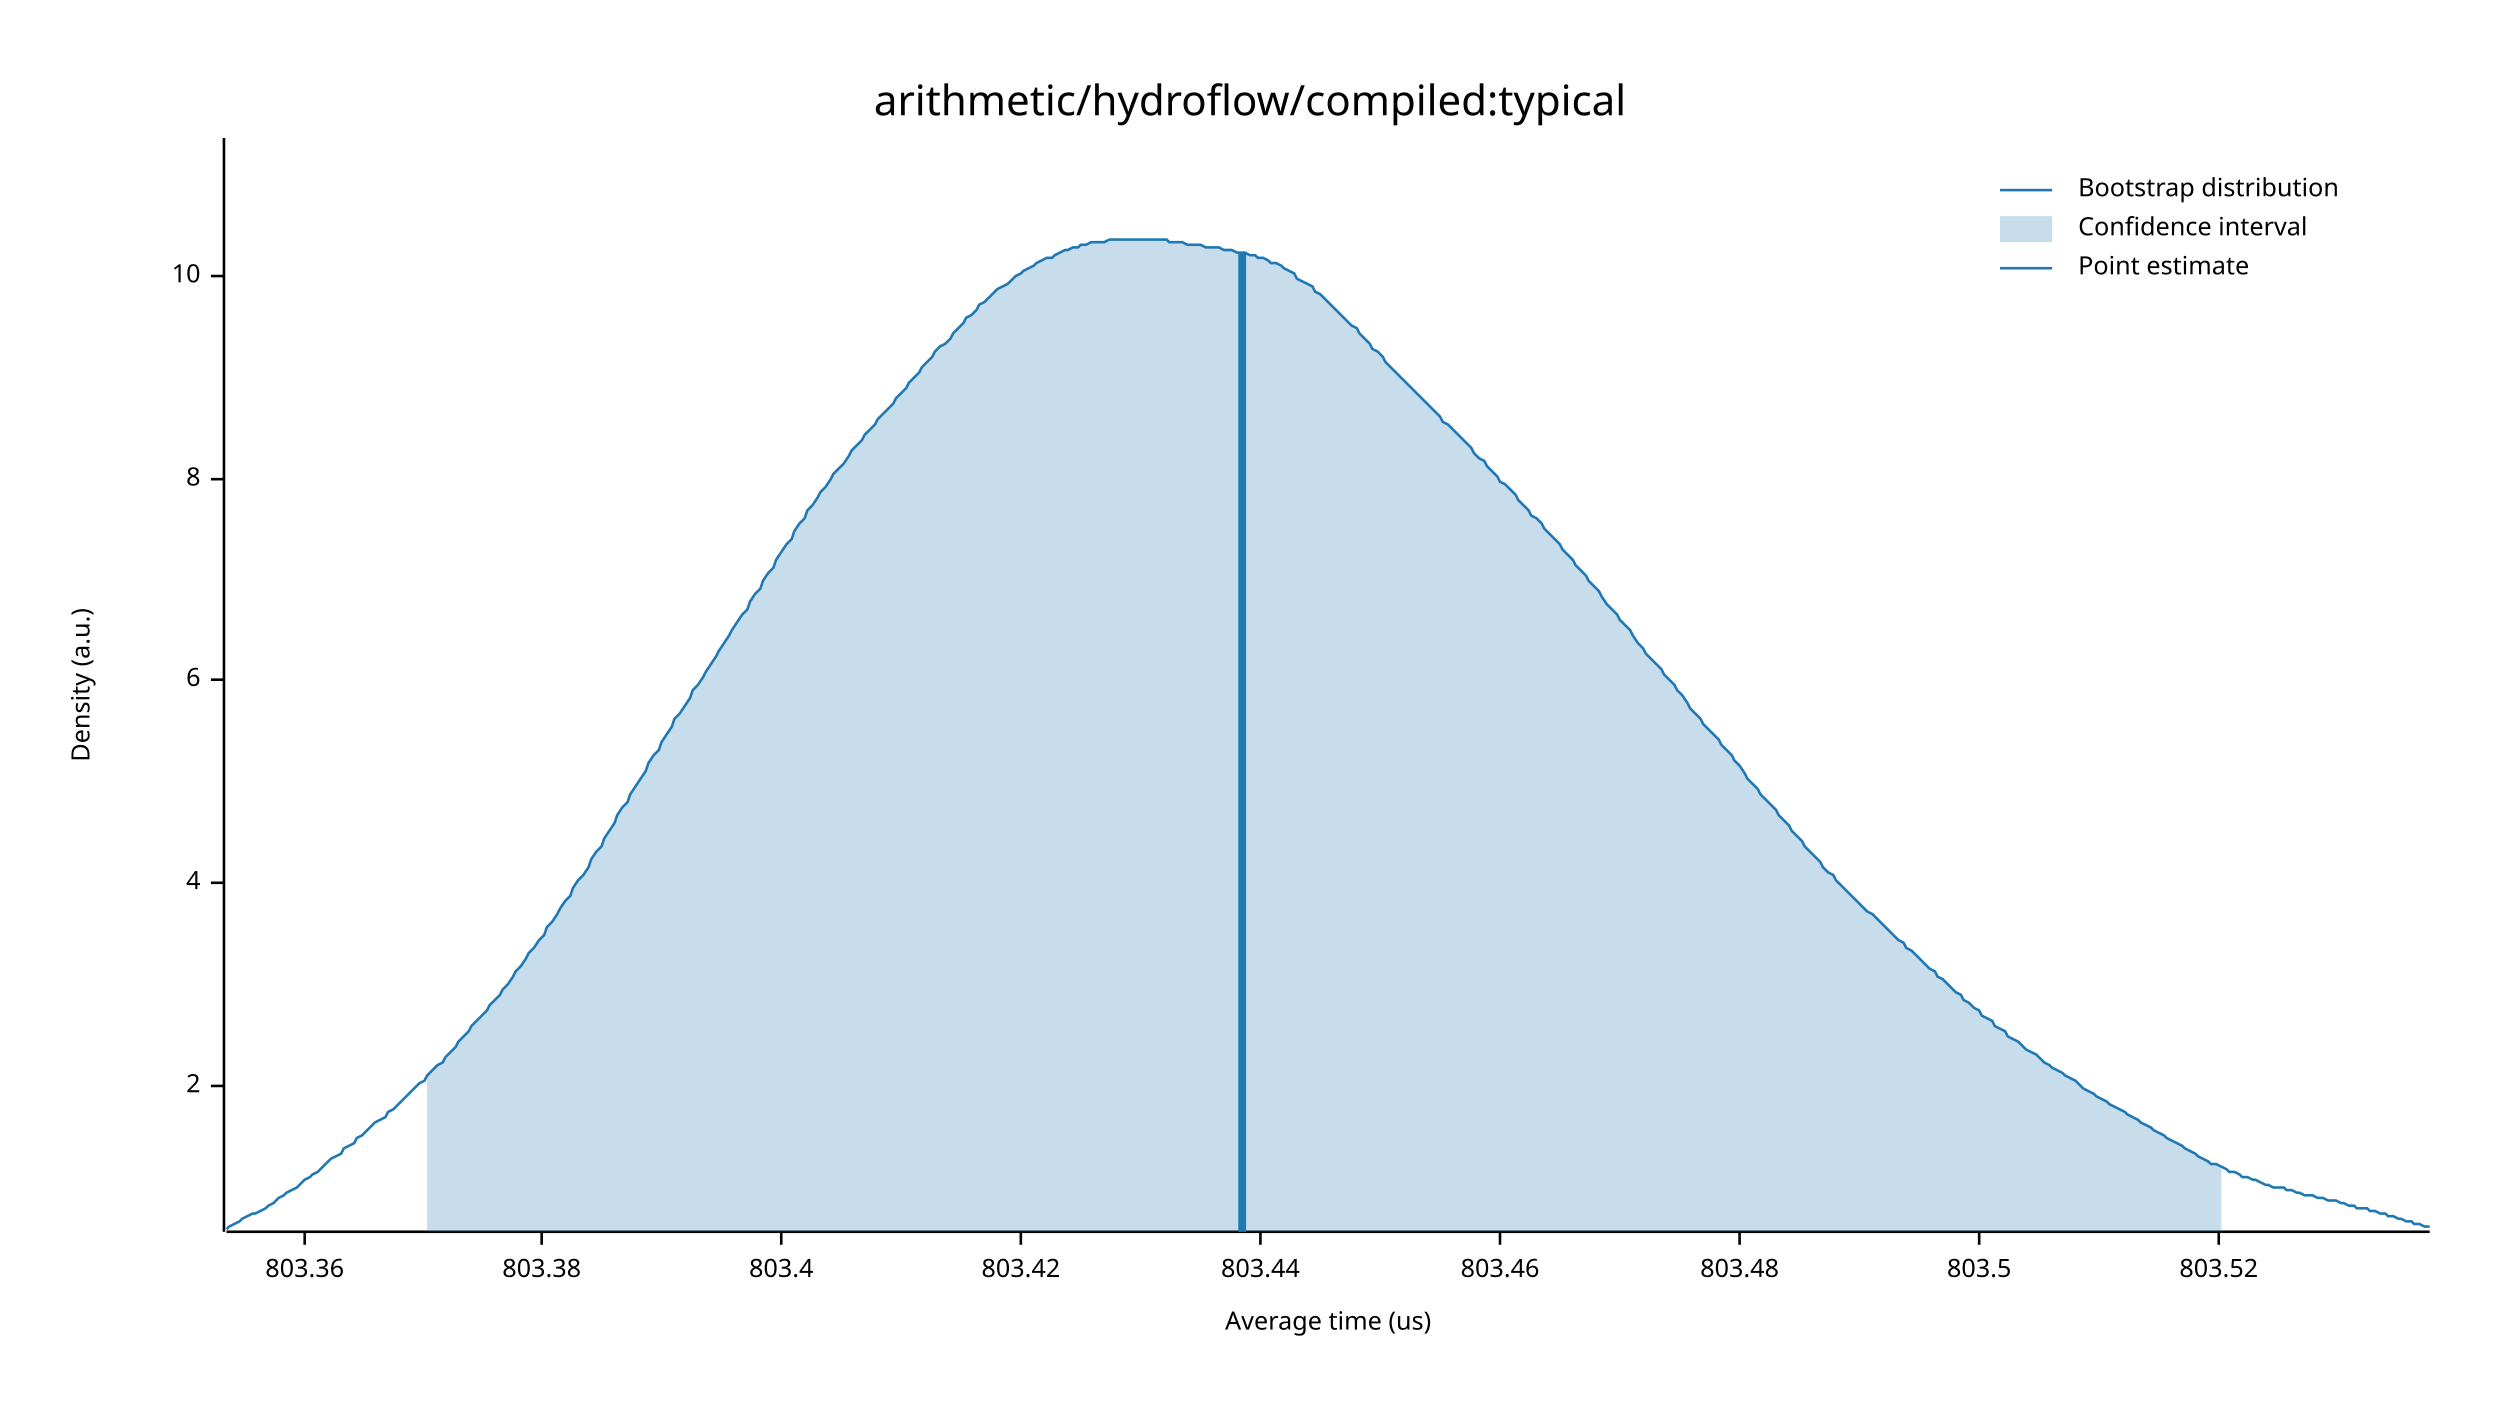
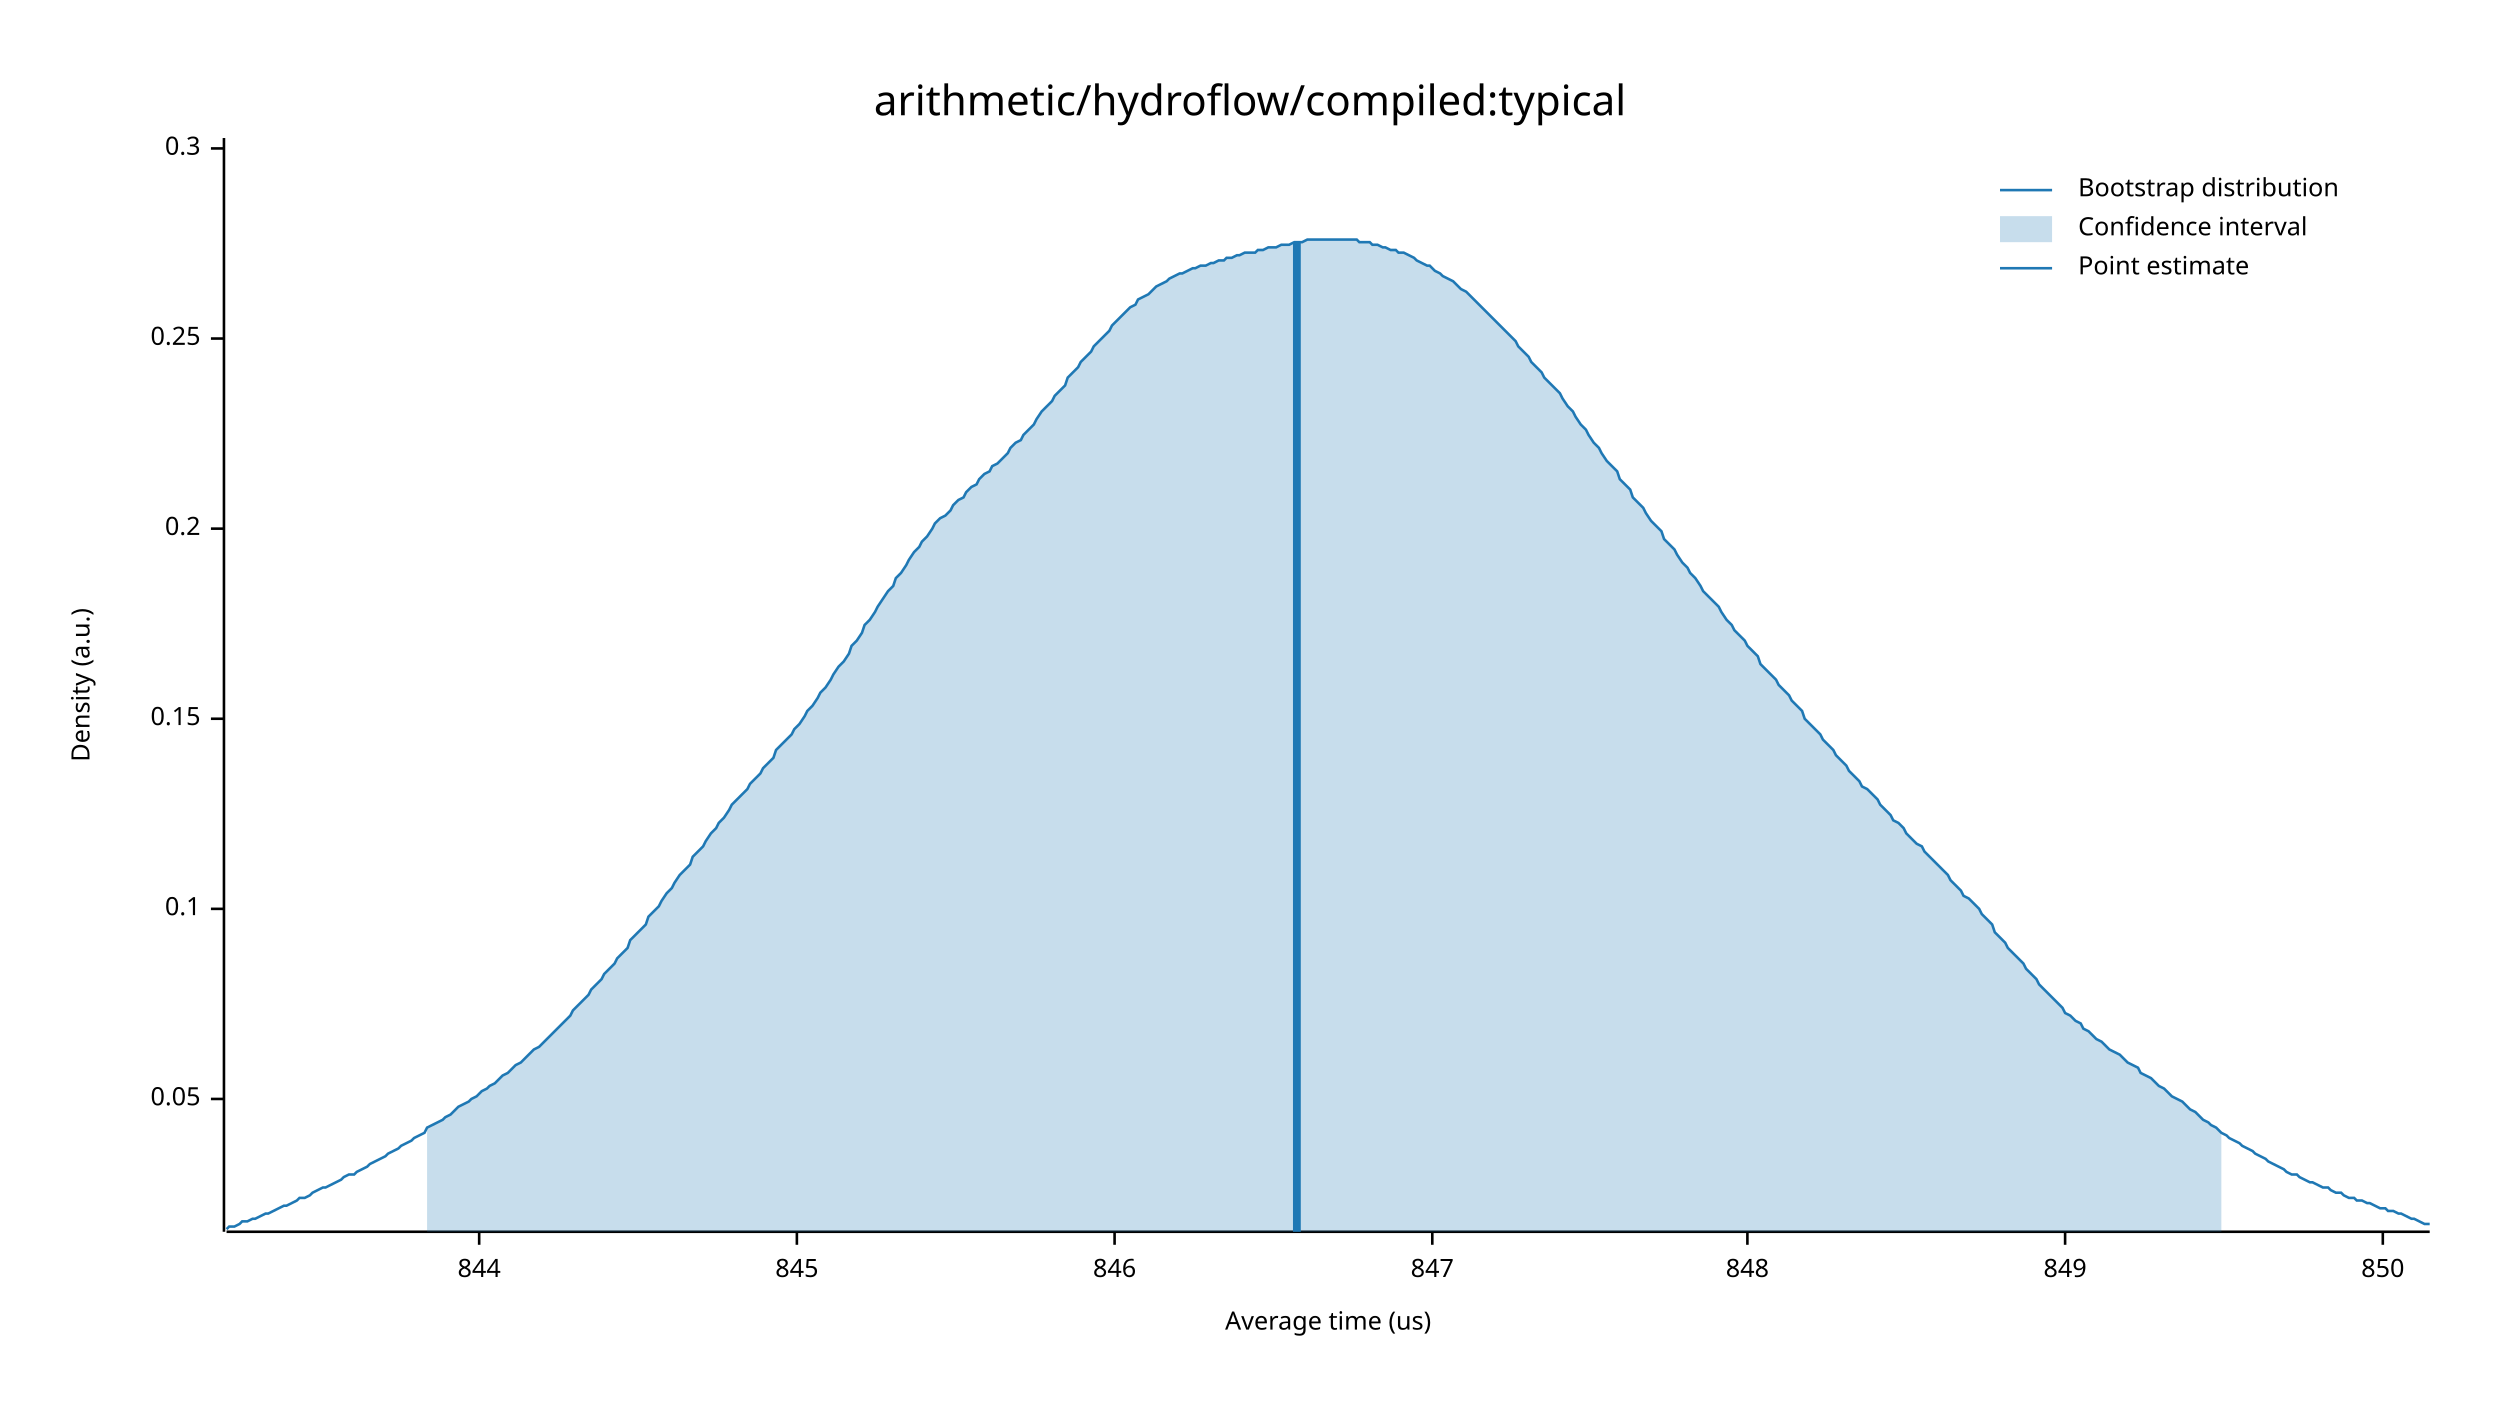
<svg xmlns="http://www.w3.org/2000/svg" width="960" height="540" viewBox="0 0 960 540">
  <text x="480" y="32" dy="0.76em" text-anchor="middle" font-family="sans-serif" font-size="16.129" opacity="1" fill="#000000">
arithmetic/hydroflow/compiled:typical
</text>
  <text x="27" y="263" dy="0.76em" text-anchor="middle" font-family="sans-serif" font-size="9.677" opacity="1" fill="#000000" transform="rotate(270, 27, 263)">
Density (a.u.)
</text>
  <text x="510" y="513" dy="-0.5ex" text-anchor="middle" font-family="sans-serif" font-size="9.677" opacity="1" fill="#000000">
Average time (us)
</text>
  <polyline fill="none" opacity="1" stroke="#000000" stroke-width="1" points="86,53 86,473 " />
-   <text x="77" y="417" dy="0.5ex" text-anchor="end" font-family="sans-serif" font-size="9.677" opacity="1" fill="#000000">
- 2
+   <text x="77" y="422" dy="0.5ex" text-anchor="end" font-family="sans-serif" font-size="9.677" opacity="1" fill="#000000">
+ 0.05
</text>
-   <polyline fill="none" opacity="1" stroke="#000000" stroke-width="1" points="81,417 86,417 " />
-   <text x="77" y="339" dy="0.5ex" text-anchor="end" font-family="sans-serif" font-size="9.677" opacity="1" fill="#000000">
- 4
+   <polyline fill="none" opacity="1" stroke="#000000" stroke-width="1" points="81,422 86,422 " />
+   <text x="77" y="349" dy="0.5ex" text-anchor="end" font-family="sans-serif" font-size="9.677" opacity="1" fill="#000000">
+ 0.1
</text>
-   <polyline fill="none" opacity="1" stroke="#000000" stroke-width="1" points="81,339 86,339 " />
-   <text x="77" y="261" dy="0.5ex" text-anchor="end" font-family="sans-serif" font-size="9.677" opacity="1" fill="#000000">
- 6
+   <polyline fill="none" opacity="1" stroke="#000000" stroke-width="1" points="81,349 86,349 " />
+   <text x="77" y="276" dy="0.5ex" text-anchor="end" font-family="sans-serif" font-size="9.677" opacity="1" fill="#000000">
+ 0.15
</text>
-   <polyline fill="none" opacity="1" stroke="#000000" stroke-width="1" points="81,261 86,261 " />
-   <text x="77" y="184" dy="0.5ex" text-anchor="end" font-family="sans-serif" font-size="9.677" opacity="1" fill="#000000">
- 8
+   <polyline fill="none" opacity="1" stroke="#000000" stroke-width="1" points="81,276 86,276 " />
+   <text x="77" y="203" dy="0.5ex" text-anchor="end" font-family="sans-serif" font-size="9.677" opacity="1" fill="#000000">
+ 0.2
</text>
-   <polyline fill="none" opacity="1" stroke="#000000" stroke-width="1" points="81,184 86,184 " />
-   <text x="77" y="106" dy="0.5ex" text-anchor="end" font-family="sans-serif" font-size="9.677" opacity="1" fill="#000000">
- 10
+   <polyline fill="none" opacity="1" stroke="#000000" stroke-width="1" points="81,203 86,203 " />
+   <text x="77" y="130" dy="0.5ex" text-anchor="end" font-family="sans-serif" font-size="9.677" opacity="1" fill="#000000">
+ 0.25
</text>
-   <polyline fill="none" opacity="1" stroke="#000000" stroke-width="1" points="81,106 86,106 " />
+   <polyline fill="none" opacity="1" stroke="#000000" stroke-width="1" points="81,130 86,130 " />
+   <text x="77" y="57" dy="0.5ex" text-anchor="end" font-family="sans-serif" font-size="9.677" opacity="1" fill="#000000">
+ 0.3
+ </text>
+   <polyline fill="none" opacity="1" stroke="#000000" stroke-width="1" points="81,57 86,57 " />
  <polyline fill="none" opacity="1" stroke="#000000" stroke-width="1" points="87,473 933,473 " />
-   <text x="117" y="483" dy="0.76em" text-anchor="middle" font-family="sans-serif" font-size="9.677" opacity="1" fill="#000000">
- 803.36
+   <text x="184" y="483" dy="0.76em" text-anchor="middle" font-family="sans-serif" font-size="9.677" opacity="1" fill="#000000">
+ 844
</text>
-   <polyline fill="none" opacity="1" stroke="#000000" stroke-width="1" points="117,473 117,478 " />
-   <text x="208" y="483" dy="0.76em" text-anchor="middle" font-family="sans-serif" font-size="9.677" opacity="1" fill="#000000">
- 803.38
+   <polyline fill="none" opacity="1" stroke="#000000" stroke-width="1" points="184,473 184,478 " />
+   <text x="306" y="483" dy="0.76em" text-anchor="middle" font-family="sans-serif" font-size="9.677" opacity="1" fill="#000000">
+ 845
</text>
-   <polyline fill="none" opacity="1" stroke="#000000" stroke-width="1" points="208,473 208,478 " />
-   <text x="300" y="483" dy="0.76em" text-anchor="middle" font-family="sans-serif" font-size="9.677" opacity="1" fill="#000000">
- 803.4
+   <polyline fill="none" opacity="1" stroke="#000000" stroke-width="1" points="306,473 306,478 " />
+   <text x="428" y="483" dy="0.76em" text-anchor="middle" font-family="sans-serif" font-size="9.677" opacity="1" fill="#000000">
+ 846
</text>
-   <polyline fill="none" opacity="1" stroke="#000000" stroke-width="1" points="300,473 300,478 " />
-   <text x="392" y="483" dy="0.76em" text-anchor="middle" font-family="sans-serif" font-size="9.677" opacity="1" fill="#000000">
- 803.42
+   <polyline fill="none" opacity="1" stroke="#000000" stroke-width="1" points="428,473 428,478 " />
+   <text x="550" y="483" dy="0.76em" text-anchor="middle" font-family="sans-serif" font-size="9.677" opacity="1" fill="#000000">
+ 847
</text>
-   <polyline fill="none" opacity="1" stroke="#000000" stroke-width="1" points="392,473 392,478 " />
-   <text x="484" y="483" dy="0.76em" text-anchor="middle" font-family="sans-serif" font-size="9.677" opacity="1" fill="#000000">
- 803.44
+   <polyline fill="none" opacity="1" stroke="#000000" stroke-width="1" points="550,473 550,478 " />
+   <text x="671" y="483" dy="0.76em" text-anchor="middle" font-family="sans-serif" font-size="9.677" opacity="1" fill="#000000">
+ 848
</text>
-   <polyline fill="none" opacity="1" stroke="#000000" stroke-width="1" points="484,473 484,478 " />
-   <text x="576" y="483" dy="0.76em" text-anchor="middle" font-family="sans-serif" font-size="9.677" opacity="1" fill="#000000">
- 803.46
+   <polyline fill="none" opacity="1" stroke="#000000" stroke-width="1" points="671,473 671,478 " />
+   <text x="793" y="483" dy="0.76em" text-anchor="middle" font-family="sans-serif" font-size="9.677" opacity="1" fill="#000000">
+ 849
</text>
-   <polyline fill="none" opacity="1" stroke="#000000" stroke-width="1" points="576,473 576,478 " />
-   <text x="668" y="483" dy="0.76em" text-anchor="middle" font-family="sans-serif" font-size="9.677" opacity="1" fill="#000000">
- 803.48
+   <polyline fill="none" opacity="1" stroke="#000000" stroke-width="1" points="793,473 793,478 " />
+   <text x="915" y="483" dy="0.76em" text-anchor="middle" font-family="sans-serif" font-size="9.677" opacity="1" fill="#000000">
+ 850
</text>
-   <polyline fill="none" opacity="1" stroke="#000000" stroke-width="1" points="668,473 668,478 " />
-   <text x="760" y="483" dy="0.76em" text-anchor="middle" font-family="sans-serif" font-size="9.677" opacity="1" fill="#000000">
- 803.5
- </text>
-   <polyline fill="none" opacity="1" stroke="#000000" stroke-width="1" points="760,473 760,478 " />
-   <text x="852" y="483" dy="0.76em" text-anchor="middle" font-family="sans-serif" font-size="9.677" opacity="1" fill="#000000">
- 803.52
- </text>
-   <polyline fill="none" opacity="1" stroke="#000000" stroke-width="1" points="852,473 852,478 " />
-   <polyline fill="none" opacity="1" stroke="#1F78B4" stroke-width="1" points="87,472 88,471 90,470 92,469 93,468 95,467 97,466 98,466 100,465 102,464 103,463 105,462 107,460 109,459 110,458 112,457 114,456 115,455 117,453 119,452 120,451 122,450 124,448 125,447 127,445 129,444 131,443 132,441 134,440 136,439 137,437 139,436 141,434 142,433 144,431 146,430 148,429 149,427 151,426 153,424 154,423 156,421 158,419 159,418 161,416 163,415 164,413 166,411 168,409 170,408 171,406 173,404 175,402 176,400 178,398 180,396 181,394 183,392 185,390 187,388 188,386 190,384 192,382 193,380 195,378 197,375 198,373 200,371 202,368 203,366 205,364 207,361 209,359 210,356 212,354 214,351 215,349 217,346 219,344 220,341 222,338 224,336 226,333 227,330 229,327 231,325 232,322 234,319 236,316 237,313 239,310 241,308 242,305 244,302 246,299 248,296 249,293 251,290 253,288 254,285 256,282 258,279 259,276 261,274 263,271 265,268 266,265 268,263 270,260 271,258 273,255 275,252 276,250 278,247 280,244 281,242 283,239 285,236 287,234 288,231 290,228 292,226 293,223 295,220 297,218 298,215 300,212 302,209 304,207 305,204 307,201 309,199 310,196 312,194 314,191 315,189 317,187 319,184 320,182 322,180 324,178 326,175 327,173 329,171 331,169 332,167 334,165 336,163 337,161 339,159 341,157 343,155 344,153 346,151 348,149 349,147 351,145 353,143 354,141 356,139 358,137 359,135 361,133 363,132 365,130 366,128 368,126 370,124 371,122 373,121 375,119 376,117 378,116 380,114 381,113 383,111 385,110 387,109 388,108 390,106 392,105 393,104 395,103 397,102 398,101 400,100 402,99 404,99 405,98 407,97 409,96 410,96 412,95 414,95 415,94 417,94 419,93 420,93 422,93 424,93 426,92 427,92 429,92 431,92 432,92 434,92 436,92 437,92 439,92 441,92 443,92 444,92 446,92 448,92 449,93 451,93 453,93 454,93 456,94 458,94 459,94 461,94 463,95 465,95 466,95 468,95 470,96 471,96 473,96 475,97 476,97 478,97 480,98 482,98 483,99 485,99 487,100 488,101 490,101 492,102 493,103 495,104 497,105 498,107 500,108 502,109 504,110 505,112 507,113 509,115 510,116 512,118 514,120 515,121 517,123 519,125 521,126 522,128 524,130 526,132 527,134 529,135 531,137 532,139 534,141 536,143 537,144 539,146 541,148 543,150 544,151 546,153 548,155 549,156 551,158 553,160 554,162 556,163 558,165 560,167 561,168 563,170 565,172 566,174 568,176 570,177 571,179 573,181 575,183 576,185 578,186 580,188 582,190 583,192 585,194 587,196 588,198 590,199 592,201 593,203 595,205 597,207 599,209 600,211 602,213 604,215 605,217 607,219 609,221 610,223 612,225 614,227 615,229 617,232 619,234 621,236 622,238 624,240 626,242 627,244 629,247 631,249 632,251 634,253 636,255 638,257 639,259 641,261 643,263 644,265 646,267 648,270 649,272 651,274 653,276 654,278 656,280 658,282 660,284 661,286 663,288 665,290 666,292 668,294 670,297 671,299 673,301 675,303 676,305 678,307 680,309 682,311 683,313 685,315 687,317 688,319 690,321 692,323 693,325 695,327 697,329 699,331 700,333 702,335 704,336 705,338 707,340 709,342 710,343 712,345 714,347 715,348 717,350 719,351 721,353 722,354 724,356 726,358 727,359 729,361 731,362 732,364 734,365 736,367 738,369 739,370 741,372 743,373 744,375 746,376 748,378 749,379 751,381 753,382 754,384 756,385 758,387 760,388 761,390 763,391 765,392 766,394 768,395 770,396 771,398 773,399 775,400 777,402 778,403 780,404 782,405 783,406 785,408 787,409 788,410 790,411 792,412 793,413 795,414 797,415 799,417 800,418 802,419 804,420 805,421 807,422 809,423 810,424 812,425 814,426 816,427 817,428 819,429 821,430 822,431 824,432 826,433 827,434 829,435 831,436 832,437 834,438 836,439 838,440 839,441 841,442 843,443 844,444 846,445 848,446 849,447 851,447 853,448 855,449 856,450 858,450 860,451 861,452 863,452 865,453 866,453 868,454 870,455 871,455 873,456 875,456 877,456 878,457 880,457 882,458 883,458 885,459 887,459 888,459 890,460 892,460 894,461 895,461 897,461 899,462 900,462 902,463 904,463 905,464 907,464 909,464 910,465 912,465 914,466 916,466 917,467 919,467 921,468 922,468 924,469 926,469 927,470 929,470 931,471 933,471 " />
-   <polygon opacity="0.25" fill="#1F78B4" points="164,413 166,411 168,409 170,408 171,406 173,404 175,402 176,400 178,398 180,396 181,394 183,392 185,390 187,388 188,386 190,384 192,382 193,380 195,378 197,375 198,373 200,371 202,368 203,366 205,364 207,361 209,359 210,356 212,354 214,351 215,349 217,346 219,344 220,341 222,338 224,336 226,333 227,330 229,327 231,325 232,322 234,319 236,316 237,313 239,310 241,308 242,305 244,302 246,299 248,296 249,293 251,290 253,288 254,285 256,282 258,279 259,276 261,274 263,271 265,268 266,265 268,263 270,260 271,258 273,255 275,252 276,250 278,247 280,244 281,242 283,239 285,236 287,234 288,231 290,228 292,226 293,223 295,220 297,218 298,215 300,212 302,209 304,207 305,204 307,201 309,199 310,196 312,194 314,191 315,189 317,187 319,184 320,182 322,180 324,178 326,175 327,173 329,171 331,169 332,167 334,165 336,163 337,161 339,159 341,157 343,155 344,153 346,151 348,149 349,147 351,145 353,143 354,141 356,139 358,137 359,135 361,133 363,132 365,130 366,128 368,126 370,124 371,122 373,121 375,119 376,117 378,116 380,114 381,113 383,111 385,110 387,109 388,108 390,106 392,105 393,104 395,103 397,102 398,101 400,100 402,99 404,99 405,98 407,97 409,96 410,96 412,95 414,95 415,94 417,94 419,93 420,93 422,93 424,93 426,92 427,92 429,92 431,92 432,92 434,92 436,92 437,92 439,92 441,92 443,92 444,92 446,92 448,92 449,93 451,93 453,93 454,93 456,94 458,94 459,94 461,94 463,95 465,95 466,95 468,95 470,96 471,96 473,96 475,97 476,97 478,97 480,98 482,98 483,99 485,99 487,100 488,101 490,101 492,102 493,103 495,104 497,105 498,107 500,108 502,109 504,110 505,112 507,113 509,115 510,116 512,118 514,120 515,121 517,123 519,125 521,126 522,128 524,130 526,132 527,134 529,135 531,137 532,139 534,141 536,143 537,144 539,146 541,148 543,150 544,151 546,153 548,155 549,156 551,158 553,160 554,162 556,163 558,165 560,167 561,168 563,170 565,172 566,174 568,176 570,177 571,179 573,181 575,183 576,185 578,186 580,188 582,190 583,192 585,194 587,196 588,198 590,199 592,201 593,203 595,205 597,207 599,209 600,211 602,213 604,215 605,217 607,219 609,221 610,223 612,225 614,227 615,229 617,232 619,234 621,236 622,238 624,240 626,242 627,244 629,247 631,249 632,251 634,253 636,255 638,257 639,259 641,261 643,263 644,265 646,267 648,270 649,272 651,274 653,276 654,278 656,280 658,282 660,284 661,286 663,288 665,290 666,292 668,294 670,297 671,299 673,301 675,303 676,305 678,307 680,309 682,311 683,313 685,315 687,317 688,319 690,321 692,323 693,325 695,327 697,329 699,331 700,333 702,335 704,336 705,338 707,340 709,342 710,343 712,345 714,347 715,348 717,350 719,351 721,353 722,354 724,356 726,358 727,359 729,361 731,362 732,364 734,365 736,367 738,369 739,370 741,372 743,373 744,375 746,376 748,378 749,379 751,381 753,382 754,384 756,385 758,387 760,388 761,390 763,391 765,392 766,394 768,395 770,396 771,398 773,399 775,400 777,402 778,403 780,404 782,405 783,406 785,408 787,409 788,410 790,411 792,412 793,413 795,414 797,415 799,417 800,418 802,419 804,420 805,421 807,422 809,423 810,424 812,425 814,426 816,427 817,428 819,429 821,430 822,431 824,432 826,433 827,434 829,435 831,436 832,437 834,438 836,439 838,440 839,441 841,442 843,443 844,444 846,445 848,446 849,447 851,447 853,448 853,473 164,473 " />
-   <polyline fill="none" opacity="1" stroke="#1F78B4" stroke-width="3" points="477,473 477,97 " />
+   <polyline fill="none" opacity="1" stroke="#000000" stroke-width="1" points="915,473 915,478 " />
+   <polyline fill="none" opacity="1" stroke="#1F78B4" stroke-width="1" points="87,472 88,471 90,471 92,470 93,469 95,469 97,468 98,468 100,467 102,466 103,466 105,465 107,464 109,463 110,463 112,462 114,461 115,460 117,460 119,459 120,458 122,457 124,456 125,456 127,455 129,454 131,453 132,452 134,451 136,451 137,450 139,449 141,448 142,447 144,446 146,445 148,444 149,443 151,442 153,441 154,440 156,439 158,438 159,437 161,436 163,435 164,433 166,432 168,431 170,430 171,429 173,428 175,426 176,425 178,424 180,423 181,422 183,421 185,419 187,418 188,417 190,416 192,414 193,413 195,412 197,410 198,409 200,408 202,406 203,405 205,403 207,402 209,400 210,399 212,397 214,395 215,394 217,392 219,390 220,388 222,386 224,384 226,382 227,380 229,378 231,376 232,374 234,372 236,370 237,368 239,366 241,364 242,361 244,359 246,357 248,355 249,352 251,350 253,348 254,346 256,343 258,341 259,339 261,336 263,334 265,332 266,329 268,327 270,325 271,323 273,320 275,318 276,316 278,314 280,311 281,309 283,307 285,305 287,303 288,301 290,299 292,297 293,295 295,293 297,291 298,288 300,286 302,284 304,282 305,280 307,278 309,275 310,273 312,271 314,268 315,266 317,264 319,261 320,259 322,256 324,254 326,251 327,248 329,246 331,243 332,240 334,238 336,235 337,233 339,230 341,227 343,225 344,222 346,220 348,217 349,215 351,212 353,210 354,208 356,206 358,203 359,201 361,199 363,198 365,196 366,194 368,192 370,191 371,189 373,187 375,186 376,184 378,182 380,181 381,179 383,178 385,176 387,174 388,172 390,170 392,169 393,167 395,165 397,163 398,161 400,158 402,156 404,154 405,152 407,150 409,148 410,145 412,143 414,141 415,139 417,137 419,135 420,133 422,131 424,129 426,127 427,125 429,123 431,121 432,120 434,118 436,117 437,115 439,114 441,113 443,111 444,110 446,109 448,108 449,107 451,106 453,105 454,105 456,104 458,103 459,103 461,102 463,102 465,101 466,101 468,100 470,100 471,99 473,99 475,98 476,98 478,97 480,97 482,97 483,96 485,96 487,95 488,95 490,95 492,94 493,94 495,94 497,93 498,93 500,93 502,92 504,92 505,92 507,92 509,92 510,92 512,92 514,92 515,92 517,92 519,92 521,92 522,93 524,93 526,93 527,94 529,94 531,95 532,95 534,96 536,96 537,97 539,97 541,98 543,99 544,100 546,101 548,102 549,102 551,104 553,105 554,106 556,107 558,108 560,110 561,111 563,112 565,114 566,115 568,117 570,119 571,120 573,122 575,124 576,125 578,127 580,129 582,131 583,133 585,135 587,137 588,139 590,141 592,143 593,145 595,147 597,149 599,151 600,153 602,156 604,158 605,160 607,163 609,165 610,167 612,170 614,172 615,174 617,177 619,179 621,181 622,184 624,186 626,188 627,191 629,193 631,195 632,197 634,200 636,202 638,204 639,207 641,209 643,211 644,213 646,216 648,218 649,220 651,222 653,225 654,227 656,229 658,231 660,233 661,235 663,238 665,240 666,242 668,244 670,246 671,248 673,250 675,252 676,255 678,257 680,259 682,261 683,263 685,265 687,267 688,269 690,271 692,273 693,276 695,278 697,280 699,282 700,284 702,286 704,288 705,290 707,292 709,294 710,296 712,298 714,300 715,302 717,303 719,305 721,307 722,309 724,311 726,313 727,315 729,316 731,318 732,320 734,322 736,324 738,325 739,327 741,329 743,331 744,332 746,334 748,336 749,338 751,340 753,342 754,344 756,345 758,347 760,349 761,351 763,353 765,355 766,358 768,360 770,362 771,364 773,366 775,368 777,370 778,372 780,374 782,376 783,378 785,380 787,382 788,383 790,385 792,387 793,389 795,390 797,392 799,393 800,395 802,396 804,398 805,399 807,400 809,402 810,403 812,404 814,405 816,407 817,408 819,409 821,410 822,412 824,413 826,414 827,415 829,417 831,418 832,419 834,421 836,422 838,423 839,424 841,426 843,427 844,428 846,430 848,431 849,432 851,433 853,435 855,436 856,437 858,438 860,439 861,440 863,441 865,442 866,443 868,444 870,445 871,446 873,447 875,448 877,449 878,450 880,451 882,451 883,452 885,453 887,454 888,454 890,455 892,456 894,456 895,457 897,458 899,458 900,459 902,460 904,460 905,461 907,461 909,462 910,462 912,463 914,464 916,464 917,465 919,465 921,466 922,466 924,467 926,468 927,468 929,469 931,470 933,470 " />
+   <polygon opacity="0.25" fill="#1F78B4" points="164,433 166,432 168,431 170,430 171,429 173,428 175,426 176,425 178,424 180,423 181,422 183,421 185,419 187,418 188,417 190,416 192,414 193,413 195,412 197,410 198,409 200,408 202,406 203,405 205,403 207,402 209,400 210,399 212,397 214,395 215,394 217,392 219,390 220,388 222,386 224,384 226,382 227,380 229,378 231,376 232,374 234,372 236,370 237,368 239,366 241,364 242,361 244,359 246,357 248,355 249,352 251,350 253,348 254,346 256,343 258,341 259,339 261,336 263,334 265,332 266,329 268,327 270,325 271,323 273,320 275,318 276,316 278,314 280,311 281,309 283,307 285,305 287,303 288,301 290,299 292,297 293,295 295,293 297,291 298,288 300,286 302,284 304,282 305,280 307,278 309,275 310,273 312,271 314,268 315,266 317,264 319,261 320,259 322,256 324,254 326,251 327,248 329,246 331,243 332,240 334,238 336,235 337,233 339,230 341,227 343,225 344,222 346,220 348,217 349,215 351,212 353,210 354,208 356,206 358,203 359,201 361,199 363,198 365,196 366,194 368,192 370,191 371,189 373,187 375,186 376,184 378,182 380,181 381,179 383,178 385,176 387,174 388,172 390,170 392,169 393,167 395,165 397,163 398,161 400,158 402,156 404,154 405,152 407,150 409,148 410,145 412,143 414,141 415,139 417,137 419,135 420,133 422,131 424,129 426,127 427,125 429,123 431,121 432,120 434,118 436,117 437,115 439,114 441,113 443,111 444,110 446,109 448,108 449,107 451,106 453,105 454,105 456,104 458,103 459,103 461,102 463,102 465,101 466,101 468,100 470,100 471,99 473,99 475,98 476,98 478,97 480,97 482,97 483,96 485,96 487,95 488,95 490,95 492,94 493,94 495,94 497,93 498,93 500,93 502,92 504,92 505,92 507,92 509,92 510,92 512,92 514,92 515,92 517,92 519,92 521,92 522,93 524,93 526,93 527,94 529,94 531,95 532,95 534,96 536,96 537,97 539,97 541,98 543,99 544,100 546,101 548,102 549,102 551,104 553,105 554,106 556,107 558,108 560,110 561,111 563,112 565,114 566,115 568,117 570,119 571,120 573,122 575,124 576,125 578,127 580,129 582,131 583,133 585,135 587,137 588,139 590,141 592,143 593,145 595,147 597,149 599,151 600,153 602,156 604,158 605,160 607,163 609,165 610,167 612,170 614,172 615,174 617,177 619,179 621,181 622,184 624,186 626,188 627,191 629,193 631,195 632,197 634,200 636,202 638,204 639,207 641,209 643,211 644,213 646,216 648,218 649,220 651,222 653,225 654,227 656,229 658,231 660,233 661,235 663,238 665,240 666,242 668,244 670,246 671,248 673,250 675,252 676,255 678,257 680,259 682,261 683,263 685,265 687,267 688,269 690,271 692,273 693,276 695,278 697,280 699,282 700,284 702,286 704,288 705,290 707,292 709,294 710,296 712,298 714,300 715,302 717,303 719,305 721,307 722,309 724,311 726,313 727,315 729,316 731,318 732,320 734,322 736,324 738,325 739,327 741,329 743,331 744,332 746,334 748,336 749,338 751,340 753,342 754,344 756,345 758,347 760,349 761,351 763,353 765,355 766,358 768,360 770,362 771,364 773,366 775,368 777,370 778,372 780,374 782,376 783,378 785,380 787,382 788,383 790,385 792,387 793,389 795,390 797,392 799,393 800,395 802,396 804,398 805,399 807,400 809,402 810,403 812,404 814,405 816,407 817,408 819,409 821,410 822,412 824,413 826,414 827,415 829,417 831,418 832,419 834,421 836,422 838,423 839,424 841,426 843,427 844,428 846,430 848,431 849,432 851,433 853,435 853,473 164,473 " />
+   <polyline fill="none" opacity="1" stroke="#1F78B4" stroke-width="3" points="498,473 498,93 " />
  <text x="798" y="68" dy="0.76em" text-anchor="start" font-family="sans-serif" font-size="9.677" opacity="1" fill="#000000">
Bootstrap distribution
</text>
  <text x="798" y="83" dy="0.76em" text-anchor="start" font-family="sans-serif" font-size="9.677" opacity="1" fill="#000000">
Confidence interval
</text>
  <text x="798" y="98" dy="0.76em" text-anchor="start" font-family="sans-serif" font-size="9.677" opacity="1" fill="#000000">
Point estimate
</text>
  <polyline fill="none" opacity="1" stroke="#1F78B4" stroke-width="1" points="768,73 788,73 " />
  <rect x="768" y="83" width="20" height="10" opacity="0.25" fill="#1F78B4" stroke="none" />
  <polyline fill="none" opacity="1" stroke="#1F78B4" stroke-width="1" points="768,103 788,103 " />
</svg>
